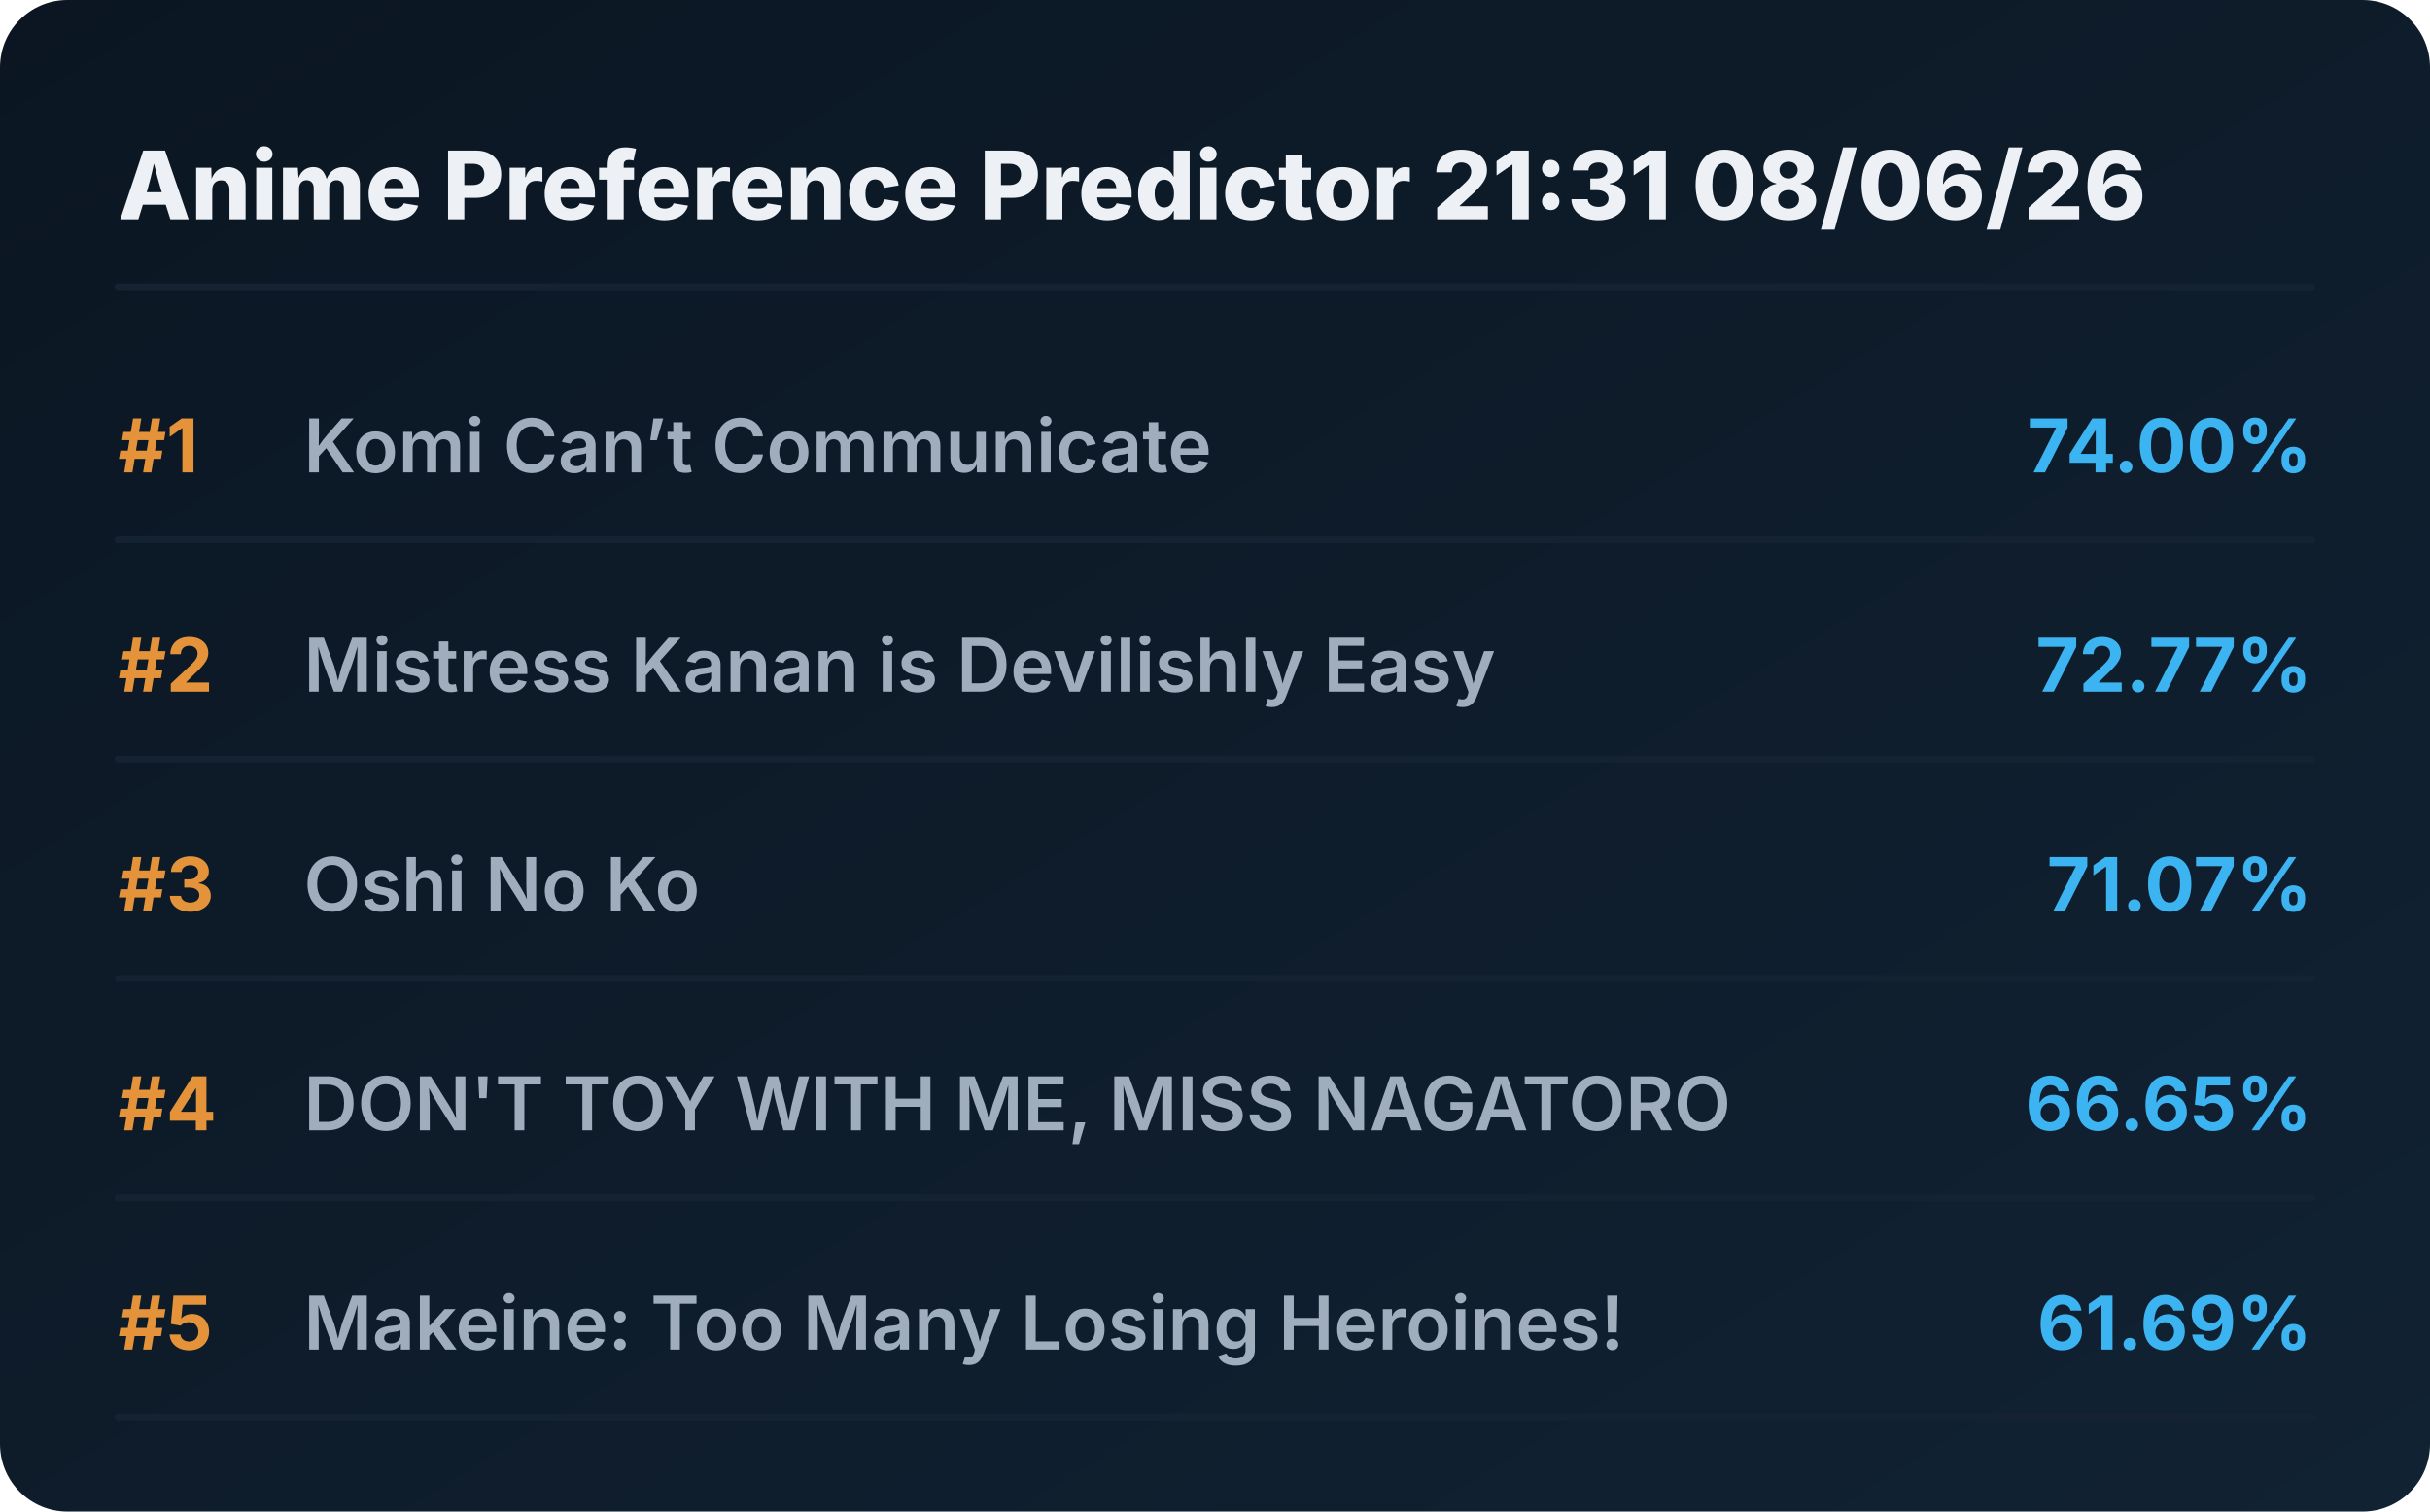
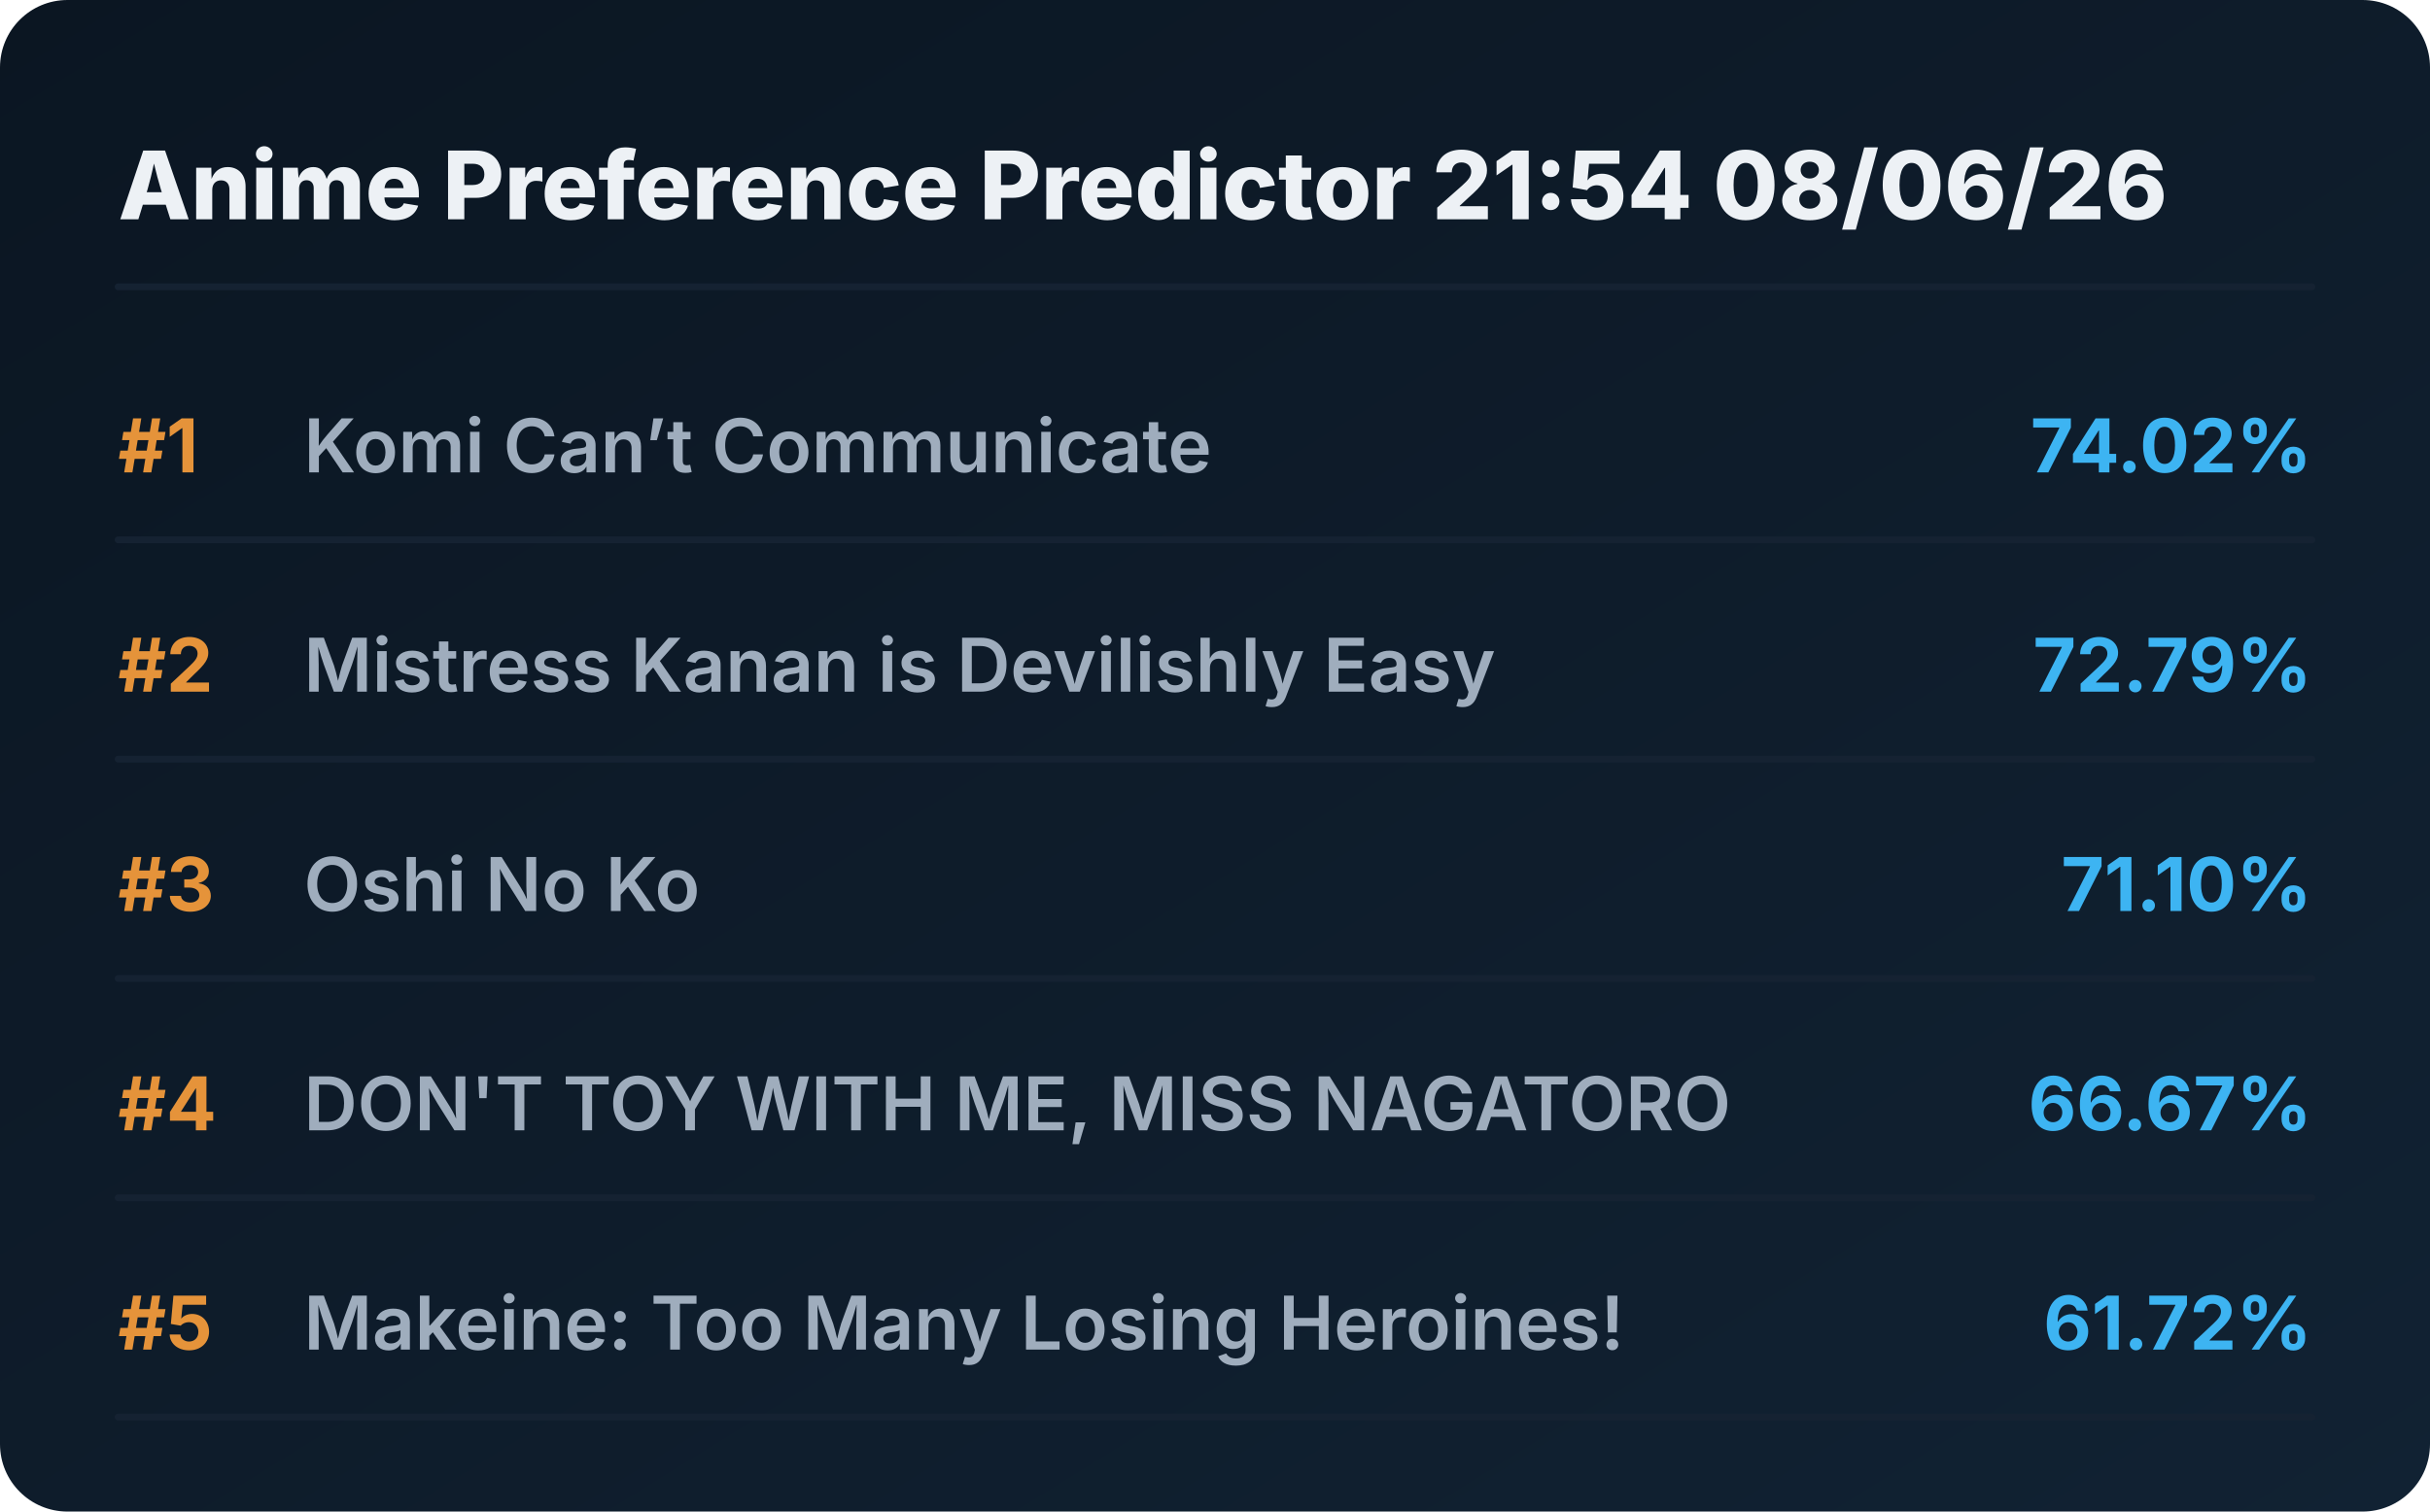
<svg xmlns="http://www.w3.org/2000/svg" viewBox="0 0 720 448" preserveAspectRatio="xMidYMid meet" style="width: 100%; height: auto; max-width: 720px;">
  <defs>
    <linearGradient id="boxGrad" x1="0%" y1="0%" x2="100%" y2="100%">
      <stop offset="0%" stop-color="#0b1622" />
      <stop offset="100%" stop-color="#112233" />
    </linearGradient>
    <clipPath id="titleClip">
      <rect x="90" y="0" width="510" height="100%" />
    </clipPath>
  </defs>
  <style>
    .bg { fill: url(#boxGrad); rx: 20px; }
    .header { font-family: 'Overpass', 'Inter', system-ui, sans-serif; font-weight: 800; font-size: 28px; fill: #edf1f5; }
    .rank { font-family: 'Overpass', 'Inter', system-ui, sans-serif; font-weight: 700; font-size: 22px; fill: #e5933a; }
    .title { font-family: 'Overpass', 'Inter', system-ui, sans-serif; font-weight: 600; font-size: 22px; fill: #9fadbd; }
    .score { font-family: 'Overpass', 'Inter', system-ui, sans-serif; font-weight: 700; font-size: 22px; fill: #3db4f2; }
    .line { stroke: #152232; stroke-width: 2; stroke-linecap: round; }
  </style>
  <rect class="bg" width="720" height="448" />
-   <text x="35" y="65" class="header">Anime Preference Predictor 21:31 08/06/26</text>
+   <text x="35" y="65" class="header">Anime Preference Predictor 21:54 08/06/26</text>
  <line x1="35" y1="85" x2="685" y2="85" class="line" />
  <g transform="translate(0, 0)">
    <text x="35" y="140" class="rank">#1</text>
    <text x="90" y="140" class="title">Komi Can’t Communicate</text>
-     <text x="685" y="140" class="score" text-anchor="end">74.00%</text>
+     <text x="685" y="140" class="score" text-anchor="end">74.02%</text>
    <line x1="35" y1="160" x2="685" y2="160" class="line" />
  </g>
  <g transform="translate(0, 65)">
    <text x="35" y="140" class="rank">#2</text>
    <text x="90" y="140" class="title">Mistress Kanan is Devilishly Easy</text>
-     <text x="685" y="140" class="score" text-anchor="end">72.77%</text>
+     <text x="685" y="140" class="score" text-anchor="end">72.79%</text>
    <line x1="35" y1="160" x2="685" y2="160" class="line" />
  </g>
  <g transform="translate(0, 130)">
    <text x="35" y="140" class="rank">#3</text>
    <text x="90" y="140" class="title">Oshi No Ko</text>
-     <text x="685" y="140" class="score" text-anchor="end">71.07%</text>
+     <text x="685" y="140" class="score" text-anchor="end">71.10%</text>
    <line x1="35" y1="160" x2="685" y2="160" class="line" />
  </g>
  <g transform="translate(0, 195)">
    <text x="35" y="140" class="rank">#4</text>
    <text x="90" y="140" class="title">DON'T TOY WITH ME, MISS NAGATORO</text>
-     <text x="685" y="140" class="score" text-anchor="end">66.65%</text>
+     <text x="685" y="140" class="score" text-anchor="end">66.67%</text>
    <line x1="35" y1="160" x2="685" y2="160" class="line" />
  </g>
  <g transform="translate(0, 260)">
    <text x="35" y="140" class="rank">#5</text>
    <text x="90" y="140" class="title">Makeine: Too Many Losing Heroines!</text>
-     <text x="685" y="140" class="score" text-anchor="end">61.69%</text>
+     <text x="685" y="140" class="score" text-anchor="end">61.72%</text>
    <line x1="35" y1="160" x2="685" y2="160" class="line" />
  </g>
</svg>
